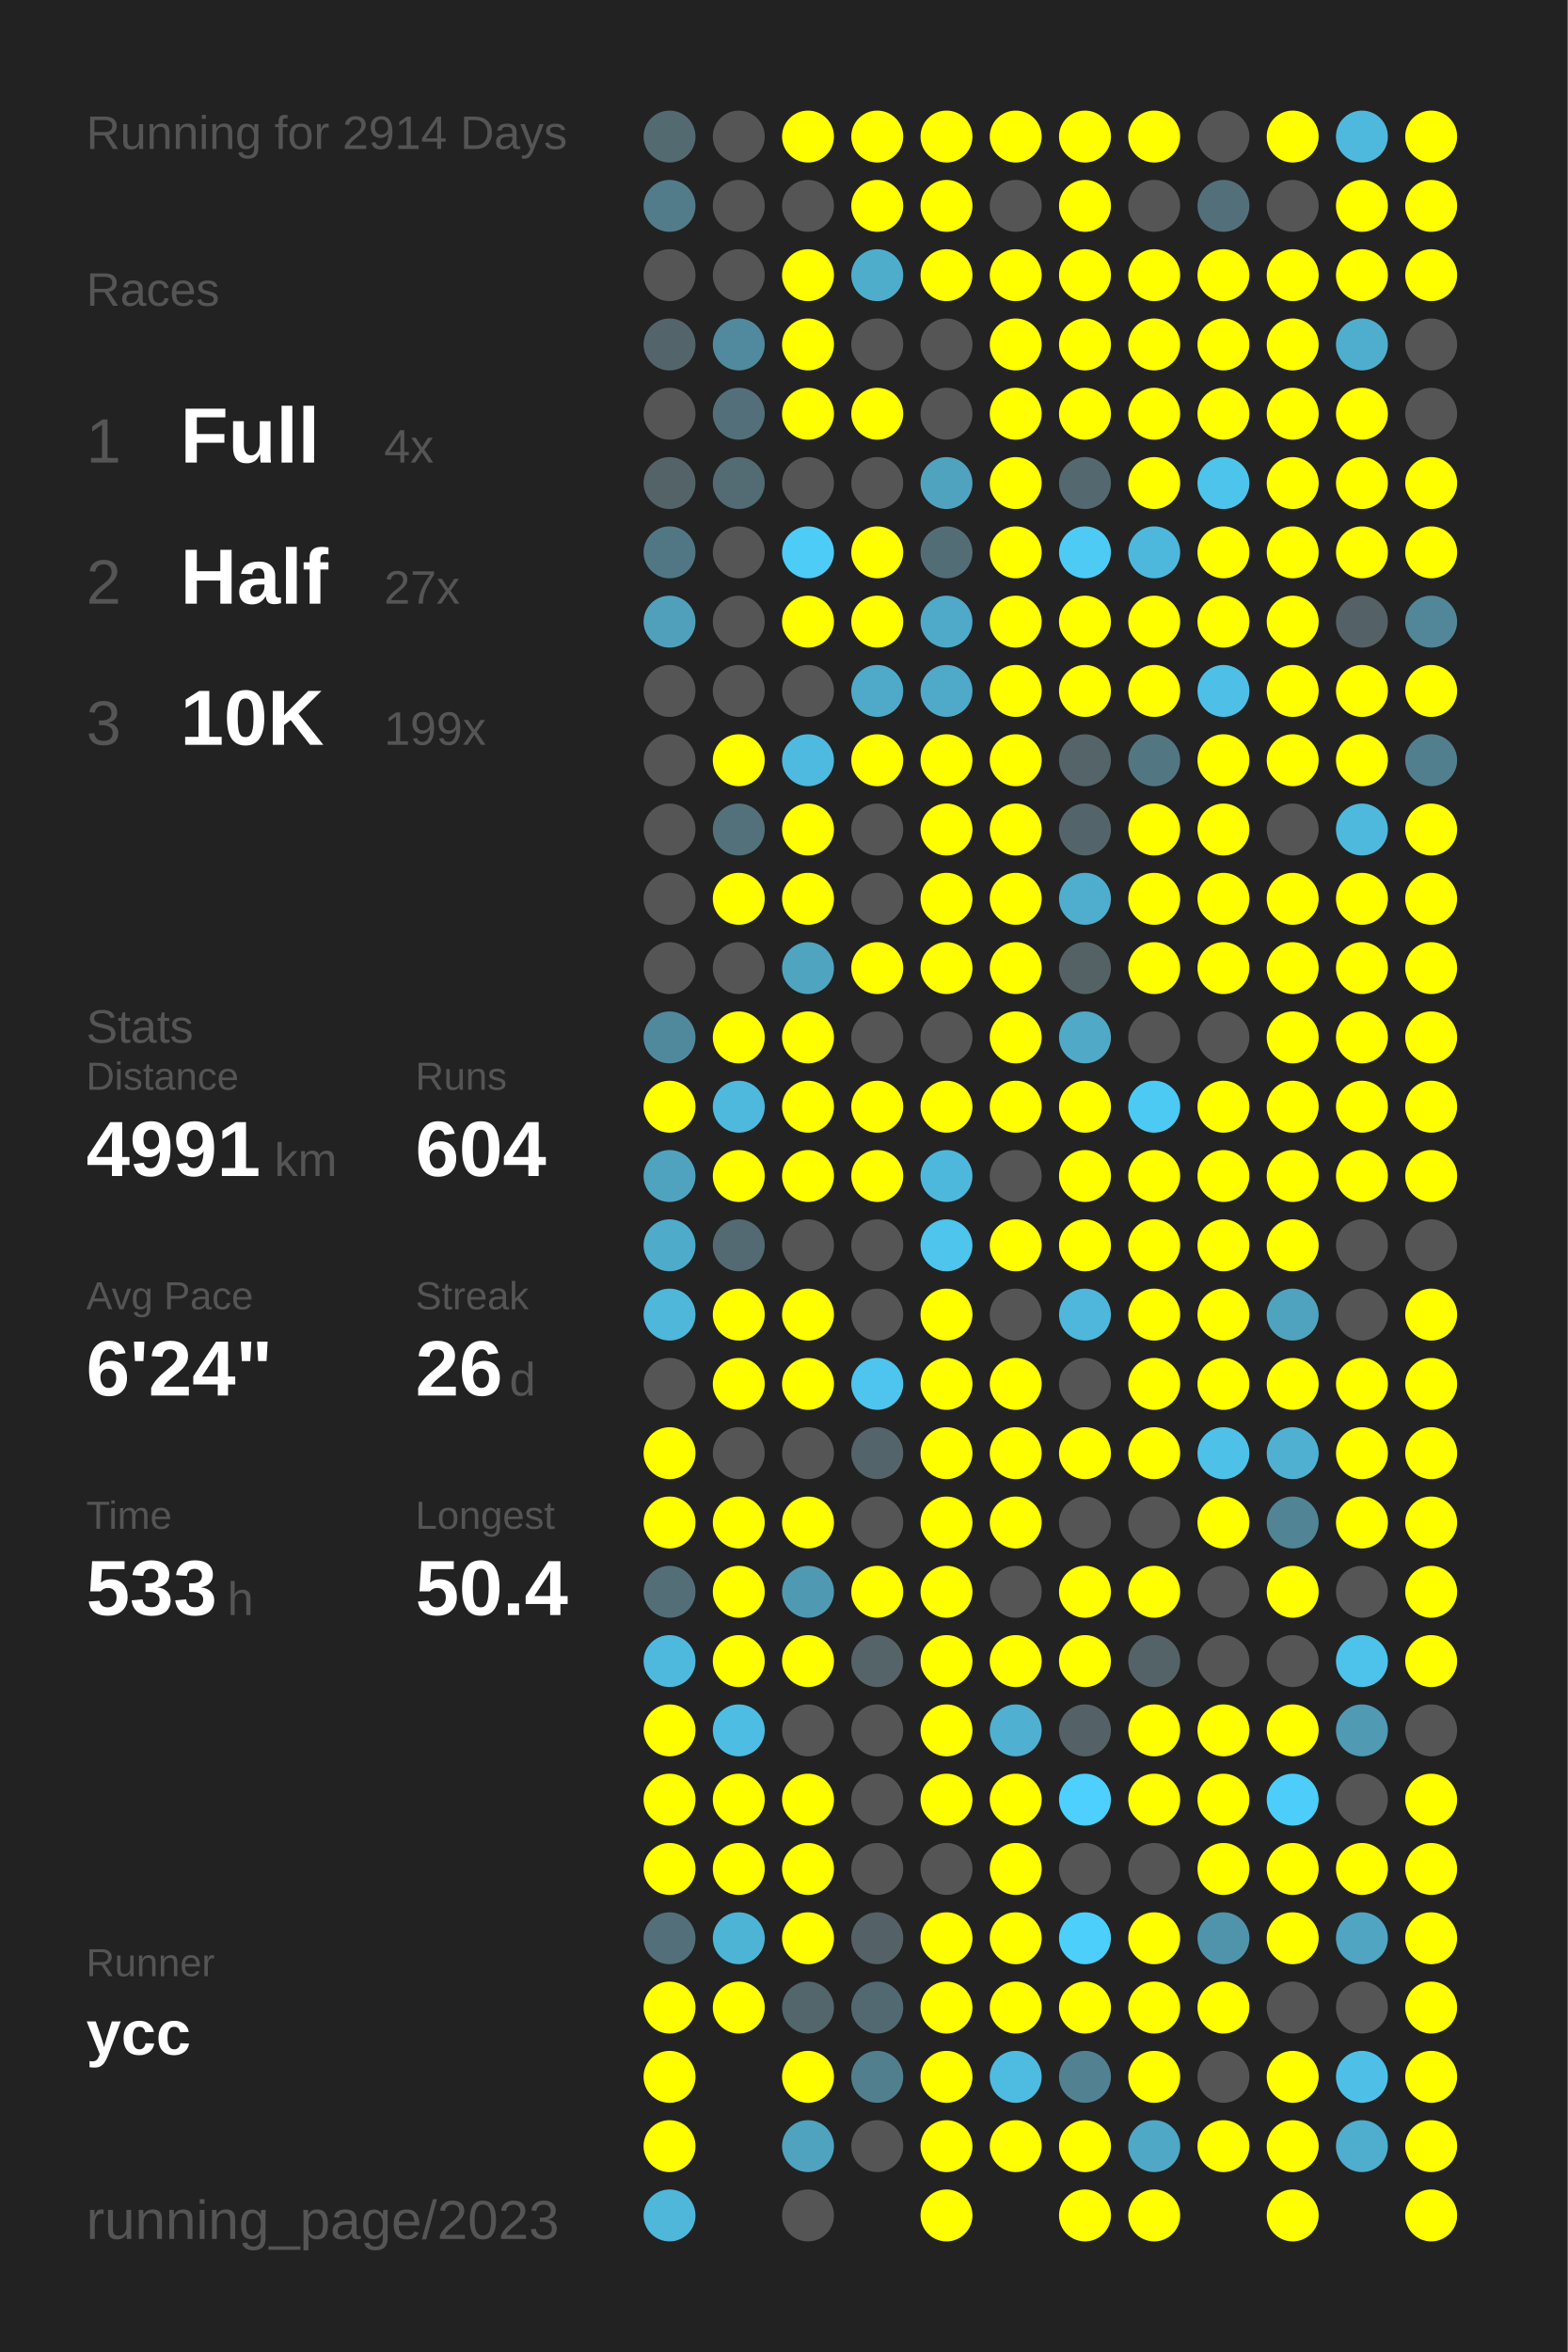
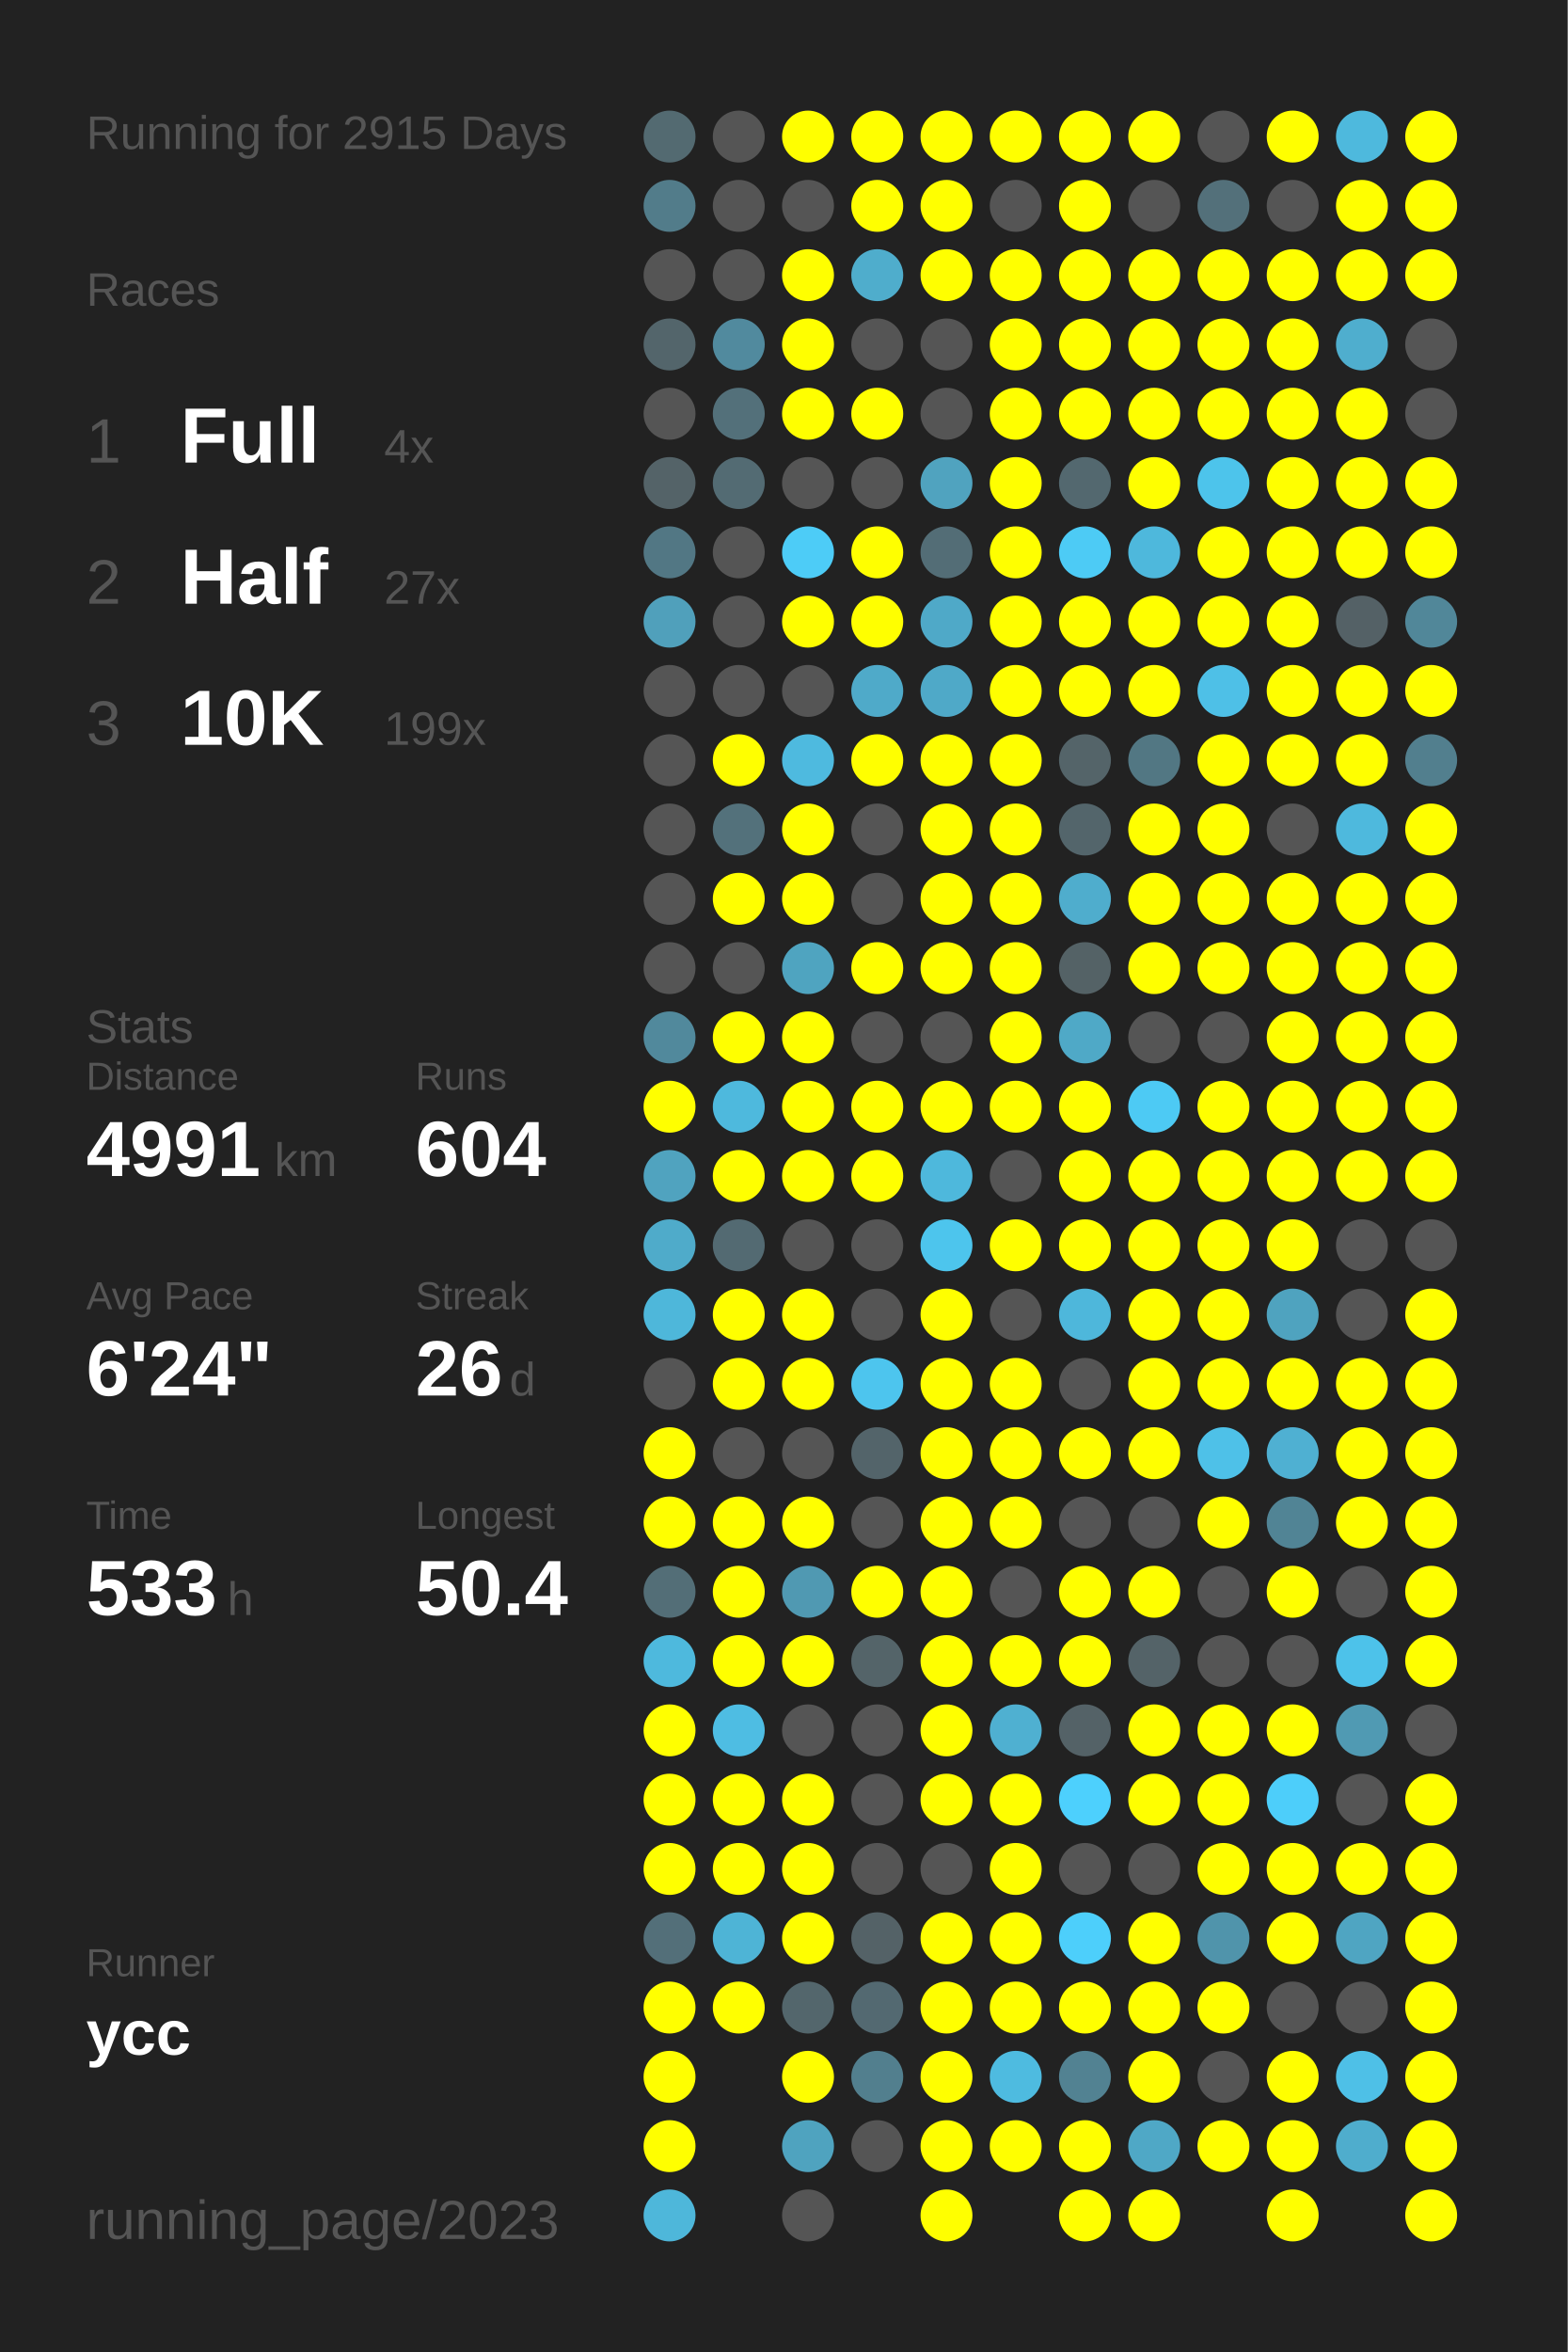
<svg xmlns="http://www.w3.org/2000/svg" baseProfile="full" height="300mm" version="1.1" viewBox="0,0,200,300" width="200mm">
  <defs />
  <rect fill="#222222" height="300" width="200" x="0" y="0" />
-   <text fill="#555555" style="font-size:6px; font-family:Arial;" x="11" y="19">Running for 2914 Days</text>
+   <text fill="#555555" style="font-size:6px; font-family:Arial;" x="11" y="19">Running for 2915 Days</text>
  <text fill="#555555" style="font-size:6px; font-family:Arial;" x="11" y="39">Races</text>
  <text fill="#555555" style="font-size:8px; font-family:Arial;" x="11" y="59">1</text>
  <text fill="#FFFFFF" style="font-size:10px; font-family:Arial; font-weight:bold;" x="23" y="59">Full</text>
  <text fill="#555555" style="font-size:6px; font-family:Arial;" x="49" y="59">4x</text>
  <text fill="#555555" style="font-size:8px; font-family:Arial;" x="11" y="77">2</text>
  <text fill="#FFFFFF" style="font-size:10px; font-family:Arial; font-weight:bold;" x="23" y="77">Half</text>
  <text fill="#555555" style="font-size:6px; font-family:Arial;" x="49" y="77">27x</text>
  <text fill="#555555" style="font-size:8px; font-family:Arial;" x="11" y="95">3</text>
  <text fill="#FFFFFF" style="font-size:10px; font-family:Arial; font-weight:bold;" x="23" y="95">10K</text>
  <text fill="#555555" style="font-size:6px; font-family:Arial;" x="49" y="95">199x</text>
  <text fill="#555555" style="font-size:6px; font-family:Arial;" x="11" y="133">Stats</text>
  <text fill="#555555" style="font-size:5px; font-family:Arial;" x="11" y="139">Distance</text>
  <text fill="#FFFFFF" style="font-size:10px; font-family:Arial; font-weight:bold;" x="11" y="150">4991</text>
  <text fill="#555555" style="font-size:6px; font-family:Arial;" x="35" y="150">km</text>
  <text fill="#555555" style="font-size:5px; font-family:Arial;" x="53" y="139">Runs</text>
  <text fill="#FFFFFF" style="font-size:10px; font-family:Arial; font-weight:bold;" x="53" y="150">604</text>
  <text fill="#555555" style="font-size:5px; font-family:Arial;" x="11" y="167">Avg Pace</text>
  <text fill="#FFFFFF" style="font-size:10px; font-family:Arial; font-weight:bold;" x="11" y="178">6'24"</text>
  <text fill="#555555" style="font-size:5px; font-family:Arial;" x="53" y="167">Streak</text>
  <text fill="#FFFFFF" style="font-size:10px; font-family:Arial; font-weight:bold;" x="53" y="178">26</text>
  <text fill="#555555" style="font-size:6px; font-family:Arial;" x="65" y="178">d</text>
  <text fill="#555555" style="font-size:5px; font-family:Arial;" x="11" y="195">Time</text>
  <text fill="#FFFFFF" style="font-size:10px; font-family:Arial; font-weight:bold;" x="11" y="206">533</text>
  <text fill="#555555" style="font-size:6px; font-family:Arial;" x="29" y="206">h</text>
  <text fill="#555555" style="font-size:5px; font-family:Arial;" x="53" y="195">Longest</text>
  <text fill="#FFFFFF" style="font-size:10px; font-family:Arial; font-weight:bold;" x="53" y="206">50.4</text>
  <text fill="#555555" style="font-size:5px; font-family:Arial;" x="11" y="252.065">Runner</text>
  <text fill="#FFFFFF" style="font-size:8px; font-family:Arial; font-weight:bold;" x="11" y="262.065">ycc</text>
  <text fill="#555555" style="font-size:7px; font-family:Arial;" x="11" y="285.581">running_page/2023</text>
  <circle cx="85.417" cy="17.419" fill="#536a71" r="3.312" />
  <circle cx="85.417" cy="26.258" fill="#527c8a" r="3.312" />
  <circle cx="85.417" cy="35.097" fill="#555555" r="3.312" />
  <circle cx="85.417" cy="43.935" fill="#53656b" r="3.312" />
  <circle cx="85.417" cy="52.774" fill="#555555" r="3.312" />
  <circle cx="85.417" cy="61.613" fill="#546368" r="3.312" />
  <circle cx="85.417" cy="70.452" fill="#527784" r="3.312" />
  <circle cx="85.417" cy="79.29" fill="#50a0bb" r="3.312" />
  <circle cx="85.417" cy="88.129" fill="#555555" r="3.312" />
  <circle cx="85.417" cy="96.968" fill="#555555" r="3.312" />
  <circle cx="85.417" cy="105.806" fill="#555555" r="3.312" />
  <circle cx="85.417" cy="114.645" fill="#555555" r="3.312" />
  <circle cx="85.417" cy="123.484" fill="#555555" r="3.312" />
  <circle cx="85.417" cy="132.323" fill="#51899c" r="3.312" />
  <circle cx="85.417" cy="141.161" fill="#FFFF00" r="3.312" />
  <circle cx="85.417" cy="150" fill="#50a3bf" r="3.312" />
  <circle cx="85.417" cy="158.839" fill="#4fabca" r="3.312" />
  <circle cx="85.417" cy="167.677" fill="#4eb7da" r="3.312" />
  <circle cx="85.417" cy="176.516" fill="#555555" r="3.312" />
  <circle cx="85.417" cy="185.355" fill="#FFFF00" r="3.312" />
  <circle cx="85.417" cy="194.194" fill="#FFFF00" r="3.312" />
  <circle cx="85.417" cy="203.032" fill="#536e77" r="3.312" />
  <circle cx="85.417" cy="211.871" fill="#4eb9dd" r="3.312" />
  <circle cx="85.417" cy="220.71" fill="#FFFF00" r="3.312" />
  <circle cx="85.417" cy="229.548" fill="#FFFF00" r="3.312" />
  <circle cx="85.417" cy="238.387" fill="#FFFF00" r="3.312" />
  <circle cx="85.417" cy="247.226" fill="#536f79" r="3.312" />
  <circle cx="85.417" cy="256.065" fill="#FFFF00" r="3.312" />
  <circle cx="85.417" cy="264.903" fill="#FFFF00" r="3.312" />
  <circle cx="85.417" cy="273.742" fill="#FFFF00" r="3.312" />
  <circle cx="85.417" cy="282.581" fill="#4eb7da" r="3.312" />
  <circle cx="94.25" cy="17.419" fill="#555555" r="3.312" />
  <circle cx="94.25" cy="26.258" fill="#555555" r="3.312" />
  <circle cx="94.25" cy="35.097" fill="#555555" r="3.312" />
  <circle cx="94.25" cy="43.935" fill="#518a9e" r="3.312" />
  <circle cx="94.25" cy="52.774" fill="#53707a" r="3.312" />
  <circle cx="94.25" cy="61.613" fill="#536b73" r="3.312" />
  <circle cx="94.25" cy="70.452" fill="#555555" r="3.312" />
  <circle cx="94.25" cy="79.29" fill="#555555" r="3.312" />
  <circle cx="94.25" cy="88.129" fill="#555555" r="3.312" />
  <circle cx="94.25" cy="96.968" fill="#FFFF00" r="3.312" />
  <circle cx="94.25" cy="105.806" fill="#53717b" r="3.312" />
  <circle cx="94.25" cy="114.645" fill="#FFFF00" r="3.312" />
  <circle cx="94.25" cy="123.484" fill="#555555" r="3.312" />
  <circle cx="94.25" cy="132.323" fill="#FFFF00" r="3.312" />
  <circle cx="94.25" cy="141.161" fill="#4eb9dd" r="3.312" />
  <circle cx="94.25" cy="150" fill="#FFFF00" r="3.312" />
  <circle cx="94.25" cy="158.839" fill="#536a72" r="3.312" />
  <circle cx="94.25" cy="167.677" fill="#FFFF00" r="3.312" />
  <circle cx="94.25" cy="176.516" fill="#FFFF00" r="3.312" />
  <circle cx="94.25" cy="185.355" fill="#555555" r="3.312" />
  <circle cx="94.25" cy="194.194" fill="#FFFF00" r="3.312" />
  <circle cx="94.25" cy="203.032" fill="#FFFF00" r="3.312" />
  <circle cx="94.25" cy="211.871" fill="#FFFF00" r="3.312" />
  <circle cx="94.25" cy="220.71" fill="#4ebde3" r="3.312" />
  <circle cx="94.25" cy="229.548" fill="#FFFF00" r="3.312" />
  <circle cx="94.25" cy="238.387" fill="#FFFF00" r="3.312" />
  <circle cx="94.25" cy="247.226" fill="#4eb4d6" r="3.312" />
  <circle cx="94.25" cy="256.065" fill="#FFFF00" r="3.312" />
  <circle cx="103.083" cy="17.419" fill="#FFFF00" r="3.312" />
  <circle cx="103.083" cy="26.258" fill="#555555" r="3.312" />
  <circle cx="103.083" cy="35.097" fill="#FFFF00" r="3.312" />
  <circle cx="103.083" cy="43.935" fill="#FFFF00" r="3.312" />
  <circle cx="103.083" cy="52.774" fill="#FFFF00" r="3.312" />
  <circle cx="103.083" cy="61.613" fill="#555555" r="3.312" />
  <circle cx="103.083" cy="70.452" fill="#4dccf7" r="3.312" />
  <circle cx="103.083" cy="79.29" fill="#FFFF00" r="3.312" />
  <circle cx="103.083" cy="88.129" fill="#555555" r="3.312" />
  <circle cx="103.083" cy="96.968" fill="#4ebadf" r="3.312" />
  <circle cx="103.083" cy="105.806" fill="#FFFF00" r="3.312" />
  <circle cx="103.083" cy="114.645" fill="#FFFF00" r="3.312" />
  <circle cx="103.083" cy="123.484" fill="#4fa4c0" r="3.312" />
  <circle cx="103.083" cy="132.323" fill="#FFFF00" r="3.312" />
  <circle cx="103.083" cy="141.161" fill="#FFFF00" r="3.312" />
  <circle cx="103.083" cy="150" fill="#FFFF00" r="3.312" />
  <circle cx="103.083" cy="158.839" fill="#555555" r="3.312" />
  <circle cx="103.083" cy="167.677" fill="#FFFF00" r="3.312" />
  <circle cx="103.083" cy="176.516" fill="#FFFF00" r="3.312" />
  <circle cx="103.083" cy="185.355" fill="#555555" r="3.312" />
  <circle cx="103.083" cy="194.194" fill="#FFFF00" r="3.312" />
  <circle cx="103.083" cy="203.032" fill="#5099b2" r="3.312" />
  <circle cx="103.083" cy="211.871" fill="#FFFF00" r="3.312" />
  <circle cx="103.083" cy="220.71" fill="#555555" r="3.312" />
  <circle cx="103.083" cy="229.548" fill="#FFFF00" r="3.312" />
  <circle cx="103.083" cy="238.387" fill="#FFFF00" r="3.312" />
  <circle cx="103.083" cy="247.226" fill="#FFFF00" r="3.312" />
  <circle cx="103.083" cy="256.065" fill="#53666c" r="3.312" />
  <circle cx="103.083" cy="264.903" fill="#FFFF00" r="3.312" />
  <circle cx="103.083" cy="273.742" fill="#4fa3bf" r="3.312" />
  <circle cx="103.083" cy="282.581" fill="#555555" r="3.312" />
  <circle cx="111.917" cy="17.419" fill="#FFFF00" r="3.312" />
  <circle cx="111.917" cy="26.258" fill="#FFFF00" r="3.312" />
  <circle cx="111.917" cy="35.097" fill="#4fadcc" r="3.312" />
  <circle cx="111.917" cy="43.935" fill="#555555" r="3.312" />
  <circle cx="111.917" cy="52.774" fill="#FFFF00" r="3.312" />
  <circle cx="111.917" cy="61.613" fill="#555555" r="3.312" />
  <circle cx="111.917" cy="70.452" fill="#FFFF00" r="3.312" />
  <circle cx="111.917" cy="79.29" fill="#FFFF00" r="3.312" />
  <circle cx="111.917" cy="88.129" fill="#4faac9" r="3.312" />
  <circle cx="111.917" cy="96.968" fill="#FFFF00" r="3.312" />
  <circle cx="111.917" cy="105.806" fill="#555555" r="3.312" />
  <circle cx="111.917" cy="114.645" fill="#555555" r="3.312" />
  <circle cx="111.917" cy="123.484" fill="#FFFF00" r="3.312" />
  <circle cx="111.917" cy="132.323" fill="#555555" r="3.312" />
  <circle cx="111.917" cy="141.161" fill="#FFFF00" r="3.312" />
  <circle cx="111.917" cy="150" fill="#FFFF00" r="3.312" />
  <circle cx="111.917" cy="158.839" fill="#555555" r="3.312" />
  <circle cx="111.917" cy="167.677" fill="#555555" r="3.312" />
  <circle cx="111.917" cy="176.516" fill="#4dc5ee" r="3.312" />
  <circle cx="111.917" cy="185.355" fill="#53646a" r="3.312" />
  <circle cx="111.917" cy="194.194" fill="#555555" r="3.312" />
  <circle cx="111.917" cy="203.032" fill="#FFFF00" r="3.312" />
  <circle cx="111.917" cy="211.871" fill="#546469" r="3.312" />
  <circle cx="111.917" cy="220.71" fill="#555555" r="3.312" />
  <circle cx="111.917" cy="229.548" fill="#555555" r="3.312" />
  <circle cx="111.917" cy="238.387" fill="#555555" r="3.312" />
  <circle cx="111.917" cy="247.226" fill="#546267" r="3.312" />
  <circle cx="111.917" cy="256.065" fill="#536971" r="3.312" />
  <circle cx="111.917" cy="264.903" fill="#527f8e" r="3.312" />
  <circle cx="111.917" cy="273.742" fill="#555555" r="3.312" />
  <circle cx="120.75" cy="17.419" fill="#FFFF00" r="3.312" />
  <circle cx="120.75" cy="26.258" fill="#FFFF00" r="3.312" />
  <circle cx="120.75" cy="35.097" fill="#FFFF00" r="3.312" />
  <circle cx="120.75" cy="43.935" fill="#555555" r="3.312" />
  <circle cx="120.75" cy="52.774" fill="#555555" r="3.312" />
  <circle cx="120.75" cy="61.613" fill="#50a3bf" r="3.312" />
  <circle cx="120.75" cy="70.452" fill="#536d76" r="3.312" />
  <circle cx="120.75" cy="79.29" fill="#4fa9c8" r="3.312" />
  <circle cx="120.75" cy="88.129" fill="#4fa9c8" r="3.312" />
  <circle cx="120.75" cy="96.968" fill="#FFFF00" r="3.312" />
  <circle cx="120.75" cy="105.806" fill="#FFFF00" r="3.312" />
  <circle cx="120.75" cy="114.645" fill="#FFFF00" r="3.312" />
  <circle cx="120.75" cy="123.484" fill="#FFFF00" r="3.312" />
  <circle cx="120.75" cy="132.323" fill="#555555" r="3.312" />
  <circle cx="120.75" cy="141.161" fill="#FFFF00" r="3.312" />
  <circle cx="120.75" cy="150" fill="#4eb8dc" r="3.312" />
  <circle cx="120.75" cy="158.839" fill="#4dc5ed" r="3.312" />
  <circle cx="120.75" cy="167.677" fill="#FFFF00" r="3.312" />
  <circle cx="120.75" cy="176.516" fill="#FFFF00" r="3.312" />
  <circle cx="120.75" cy="185.355" fill="#FFFF00" r="3.312" />
  <circle cx="120.75" cy="194.194" fill="#FFFF00" r="3.312" />
  <circle cx="120.75" cy="203.032" fill="#FFFF00" r="3.312" />
  <circle cx="120.75" cy="211.871" fill="#FFFF00" r="3.312" />
  <circle cx="120.75" cy="220.71" fill="#FFFF00" r="3.312" />
  <circle cx="120.75" cy="229.548" fill="#FFFF00" r="3.312" />
  <circle cx="120.75" cy="238.387" fill="#555555" r="3.312" />
  <circle cx="120.75" cy="247.226" fill="#FFFF00" r="3.312" />
  <circle cx="120.75" cy="256.065" fill="#FFFF00" r="3.312" />
  <circle cx="120.75" cy="264.903" fill="#FFFF00" r="3.312" />
  <circle cx="120.75" cy="273.742" fill="#FFFF00" r="3.312" />
  <circle cx="120.75" cy="282.581" fill="#FFFF00" r="3.312" />
  <circle cx="129.583" cy="17.419" fill="#FFFF00" r="3.312" />
  <circle cx="129.583" cy="26.258" fill="#555555" r="3.312" />
  <circle cx="129.583" cy="35.097" fill="#FFFF00" r="3.312" />
  <circle cx="129.583" cy="43.935" fill="#FFFF00" r="3.312" />
  <circle cx="129.583" cy="52.774" fill="#FFFF00" r="3.312" />
  <circle cx="129.583" cy="61.613" fill="#FFFF00" r="3.312" />
  <circle cx="129.583" cy="70.452" fill="#FFFF00" r="3.312" />
  <circle cx="129.583" cy="79.29" fill="#FFFF00" r="3.312" />
  <circle cx="129.583" cy="88.129" fill="#FFFF00" r="3.312" />
  <circle cx="129.583" cy="96.968" fill="#FFFF00" r="3.312" />
  <circle cx="129.583" cy="105.806" fill="#FFFF00" r="3.312" />
  <circle cx="129.583" cy="114.645" fill="#FFFF00" r="3.312" />
  <circle cx="129.583" cy="123.484" fill="#FFFF00" r="3.312" />
  <circle cx="129.583" cy="132.323" fill="#FFFF00" r="3.312" />
  <circle cx="129.583" cy="141.161" fill="#FFFF00" r="3.312" />
  <circle cx="129.583" cy="150" fill="#555555" r="3.312" />
  <circle cx="129.583" cy="158.839" fill="#FFFF00" r="3.312" />
  <circle cx="129.583" cy="167.677" fill="#555555" r="3.312" />
  <circle cx="129.583" cy="176.516" fill="#FFFF00" r="3.312" />
  <circle cx="129.583" cy="185.355" fill="#FFFF00" r="3.312" />
  <circle cx="129.583" cy="194.194" fill="#FFFF00" r="3.312" />
  <circle cx="129.583" cy="203.032" fill="#555555" r="3.312" />
  <circle cx="129.583" cy="211.871" fill="#FFFF00" r="3.312" />
  <circle cx="129.583" cy="220.71" fill="#4fb0d1" r="3.312" />
  <circle cx="129.583" cy="229.548" fill="#FFFF00" r="3.312" />
  <circle cx="129.583" cy="238.387" fill="#FFFF00" r="3.312" />
  <circle cx="129.583" cy="247.226" fill="#FFFF00" r="3.312" />
  <circle cx="129.583" cy="256.065" fill="#FFFF00" r="3.312" />
  <circle cx="129.583" cy="264.903" fill="#4ebbe0" r="3.312" />
  <circle cx="129.583" cy="273.742" fill="#FFFF00" r="3.312" />
  <circle cx="138.417" cy="17.419" fill="#FFFF00" r="3.312" />
  <circle cx="138.417" cy="26.258" fill="#FFFF00" r="3.312" />
  <circle cx="138.417" cy="35.097" fill="#FFFF00" r="3.312" />
  <circle cx="138.417" cy="43.935" fill="#FFFF00" r="3.312" />
  <circle cx="138.417" cy="52.774" fill="#FFFF00" r="3.312" />
  <circle cx="138.417" cy="61.613" fill="#53686f" r="3.312" />
  <circle cx="138.417" cy="70.452" fill="#4dcbf5" r="3.312" />
  <circle cx="138.417" cy="79.29" fill="#FFFF00" r="3.312" />
  <circle cx="138.417" cy="88.129" fill="#FFFF00" r="3.312" />
  <circle cx="138.417" cy="96.968" fill="#546469" r="3.312" />
  <circle cx="138.417" cy="105.806" fill="#53656b" r="3.312" />
  <circle cx="138.417" cy="114.645" fill="#4fadcd" r="3.312" />
  <circle cx="138.417" cy="123.484" fill="#546266" r="3.312" />
  <circle cx="138.417" cy="132.323" fill="#4fa9c7" r="3.312" />
  <circle cx="138.417" cy="141.161" fill="#FFFF00" r="3.312" />
  <circle cx="138.417" cy="150" fill="#FFFF00" r="3.312" />
  <circle cx="138.417" cy="158.839" fill="#FFFF00" r="3.312" />
  <circle cx="138.417" cy="167.677" fill="#4eb7db" r="3.312" />
  <circle cx="138.417" cy="176.516" fill="#555555" r="3.312" />
  <circle cx="138.417" cy="185.355" fill="#FFFF00" r="3.312" />
  <circle cx="138.417" cy="194.194" fill="#555555" r="3.312" />
  <circle cx="138.417" cy="203.032" fill="#FFFF00" r="3.312" />
  <circle cx="138.417" cy="211.871" fill="#FFFF00" r="3.312" />
  <circle cx="138.417" cy="220.71" fill="#546267" r="3.312" />
  <circle cx="138.417" cy="229.548" fill="#4dd0fd" r="3.312" />
  <circle cx="138.417" cy="238.387" fill="#555555" r="3.312" />
  <circle cx="138.417" cy="247.226" fill="#4dcffb" r="3.312" />
  <circle cx="138.417" cy="256.065" fill="#FFFF00" r="3.312" />
  <circle cx="138.417" cy="264.903" fill="#528292" r="3.312" />
  <circle cx="138.417" cy="273.742" fill="#FFFF00" r="3.312" />
  <circle cx="138.417" cy="282.581" fill="#FFFF00" r="3.312" />
  <circle cx="147.25" cy="17.419" fill="#FFFF00" r="3.312" />
  <circle cx="147.25" cy="26.258" fill="#555555" r="3.312" />
  <circle cx="147.25" cy="35.097" fill="#FFFF00" r="3.312" />
  <circle cx="147.25" cy="43.935" fill="#FFFF00" r="3.312" />
  <circle cx="147.25" cy="52.774" fill="#FFFF00" r="3.312" />
  <circle cx="147.25" cy="61.613" fill="#FFFF00" r="3.312" />
  <circle cx="147.25" cy="70.452" fill="#4eb8dc" r="3.312" />
  <circle cx="147.25" cy="79.29" fill="#FFFF00" r="3.312" />
  <circle cx="147.25" cy="88.129" fill="#FFFF00" r="3.312" />
  <circle cx="147.25" cy="96.968" fill="#527783" r="3.312" />
  <circle cx="147.25" cy="105.806" fill="#FFFF00" r="3.312" />
  <circle cx="147.25" cy="114.645" fill="#FFFF00" r="3.312" />
  <circle cx="147.25" cy="123.484" fill="#FFFF00" r="3.312" />
  <circle cx="147.25" cy="132.323" fill="#555555" r="3.312" />
  <circle cx="147.25" cy="141.161" fill="#4dcaf4" r="3.312" />
  <circle cx="147.25" cy="150" fill="#FFFF00" r="3.312" />
  <circle cx="147.25" cy="158.839" fill="#FFFF00" r="3.312" />
  <circle cx="147.25" cy="167.677" fill="#FFFF00" r="3.312" />
  <circle cx="147.25" cy="176.516" fill="#FFFF00" r="3.312" />
  <circle cx="147.25" cy="185.355" fill="#FFFF00" r="3.312" />
  <circle cx="147.25" cy="194.194" fill="#555555" r="3.312" />
  <circle cx="147.25" cy="203.032" fill="#FFFF00" r="3.312" />
  <circle cx="147.25" cy="211.871" fill="#546368" r="3.312" />
  <circle cx="147.25" cy="220.71" fill="#FFFF00" r="3.312" />
  <circle cx="147.25" cy="229.548" fill="#FFFF00" r="3.312" />
  <circle cx="147.25" cy="238.387" fill="#555555" r="3.312" />
  <circle cx="147.25" cy="247.226" fill="#FFFF00" r="3.312" />
  <circle cx="147.25" cy="256.065" fill="#FFFF00" r="3.312" />
  <circle cx="147.25" cy="264.903" fill="#FFFF00" r="3.312" />
  <circle cx="147.25" cy="273.742" fill="#4fa8c6" r="3.312" />
  <circle cx="147.25" cy="282.581" fill="#FFFF00" r="3.312" />
  <circle cx="156.083" cy="17.419" fill="#555555" r="3.312" />
  <circle cx="156.083" cy="26.258" fill="#53707a" r="3.312" />
  <circle cx="156.083" cy="35.097" fill="#FFFF00" r="3.312" />
  <circle cx="156.083" cy="43.935" fill="#FFFF00" r="3.312" />
  <circle cx="156.083" cy="52.774" fill="#FFFF00" r="3.312" />
  <circle cx="156.083" cy="61.613" fill="#4dc4eb" r="3.312" />
  <circle cx="156.083" cy="70.452" fill="#FFFF00" r="3.312" />
  <circle cx="156.083" cy="79.29" fill="#FFFF00" r="3.312" />
  <circle cx="156.083" cy="88.129" fill="#4ec0e7" r="3.312" />
  <circle cx="156.083" cy="96.968" fill="#FFFF00" r="3.312" />
  <circle cx="156.083" cy="105.806" fill="#FFFF00" r="3.312" />
  <circle cx="156.083" cy="114.645" fill="#FFFF00" r="3.312" />
  <circle cx="156.083" cy="123.484" fill="#FFFF00" r="3.312" />
  <circle cx="156.083" cy="132.323" fill="#555555" r="3.312" />
  <circle cx="156.083" cy="141.161" fill="#FFFF00" r="3.312" />
  <circle cx="156.083" cy="150" fill="#FFFF00" r="3.312" />
  <circle cx="156.083" cy="158.839" fill="#FFFF00" r="3.312" />
  <circle cx="156.083" cy="167.677" fill="#FFFF00" r="3.312" />
  <circle cx="156.083" cy="176.516" fill="#FFFF00" r="3.312" />
  <circle cx="156.083" cy="185.355" fill="#4ec1e8" r="3.312" />
  <circle cx="156.083" cy="194.194" fill="#FFFF00" r="3.312" />
  <circle cx="156.083" cy="203.032" fill="#555555" r="3.312" />
  <circle cx="156.083" cy="211.871" fill="#555555" r="3.312" />
  <circle cx="156.083" cy="220.71" fill="#FFFF00" r="3.312" />
  <circle cx="156.083" cy="229.548" fill="#FFFF00" r="3.312" />
  <circle cx="156.083" cy="238.387" fill="#FFFF00" r="3.312" />
  <circle cx="156.083" cy="247.226" fill="#5094ab" r="3.312" />
  <circle cx="156.083" cy="256.065" fill="#FFFF00" r="3.312" />
  <circle cx="156.083" cy="264.903" fill="#555555" r="3.312" />
  <circle cx="156.083" cy="273.742" fill="#FFFF00" r="3.312" />
  <circle cx="164.917" cy="17.419" fill="#FFFF00" r="3.312" />
  <circle cx="164.917" cy="26.258" fill="#555555" r="3.312" />
  <circle cx="164.917" cy="35.097" fill="#FFFF00" r="3.312" />
  <circle cx="164.917" cy="43.935" fill="#FFFF00" r="3.312" />
  <circle cx="164.917" cy="52.774" fill="#FFFF00" r="3.312" />
  <circle cx="164.917" cy="61.613" fill="#FFFF00" r="3.312" />
  <circle cx="164.917" cy="70.452" fill="#FFFF00" r="3.312" />
  <circle cx="164.917" cy="79.29" fill="#FFFF00" r="3.312" />
  <circle cx="164.917" cy="88.129" fill="#FFFF00" r="3.312" />
  <circle cx="164.917" cy="96.968" fill="#FFFF00" r="3.312" />
  <circle cx="164.917" cy="105.806" fill="#555555" r="3.312" />
  <circle cx="164.917" cy="114.645" fill="#FFFF00" r="3.312" />
  <circle cx="164.917" cy="123.484" fill="#FFFF00" r="3.312" />
  <circle cx="164.917" cy="132.323" fill="#FFFF00" r="3.312" />
  <circle cx="164.917" cy="141.161" fill="#FFFF00" r="3.312" />
  <circle cx="164.917" cy="150" fill="#FFFF00" r="3.312" />
  <circle cx="164.917" cy="158.839" fill="#FFFF00" r="3.312" />
  <circle cx="164.917" cy="167.677" fill="#4fa3bf" r="3.312" />
  <circle cx="164.917" cy="176.516" fill="#FFFF00" r="3.312" />
  <circle cx="164.917" cy="185.355" fill="#4fb0d2" r="3.312" />
  <circle cx="164.917" cy="194.194" fill="#518495" r="3.312" />
  <circle cx="164.917" cy="203.032" fill="#FFFF00" r="3.312" />
  <circle cx="164.917" cy="211.871" fill="#555555" r="3.312" />
  <circle cx="164.917" cy="220.71" fill="#FFFF00" r="3.312" />
  <circle cx="164.917" cy="229.548" fill="#4dcefa" r="3.312" />
  <circle cx="164.917" cy="238.387" fill="#FFFF00" r="3.312" />
  <circle cx="164.917" cy="247.226" fill="#FFFF00" r="3.312" />
  <circle cx="164.917" cy="256.065" fill="#555555" r="3.312" />
  <circle cx="164.917" cy="264.903" fill="#FFFF00" r="3.312" />
  <circle cx="164.917" cy="273.742" fill="#FFFF00" r="3.312" />
  <circle cx="164.917" cy="282.581" fill="#FFFF00" r="3.312" />
  <circle cx="173.75" cy="17.419" fill="#4eb9dd" r="3.312" />
  <circle cx="173.75" cy="26.258" fill="#FFFF00" r="3.312" />
  <circle cx="173.75" cy="35.097" fill="#FFFF00" r="3.312" />
  <circle cx="173.75" cy="43.935" fill="#4faece" r="3.312" />
  <circle cx="173.75" cy="52.774" fill="#FFFF00" r="3.312" />
  <circle cx="173.75" cy="61.613" fill="#FFFF00" r="3.312" />
  <circle cx="173.75" cy="70.452" fill="#FFFF00" r="3.312" />
  <circle cx="173.75" cy="79.29" fill="#546166" r="3.312" />
  <circle cx="173.75" cy="88.129" fill="#FFFF00" r="3.312" />
  <circle cx="173.75" cy="96.968" fill="#FFFF00" r="3.312" />
  <circle cx="173.75" cy="105.806" fill="#4eb9dd" r="3.312" />
  <circle cx="173.75" cy="114.645" fill="#FFFF00" r="3.312" />
  <circle cx="173.75" cy="123.484" fill="#FFFF00" r="3.312" />
  <circle cx="173.75" cy="132.323" fill="#FFFF00" r="3.312" />
  <circle cx="173.75" cy="141.161" fill="#FFFF00" r="3.312" />
  <circle cx="173.75" cy="150" fill="#FFFF00" r="3.312" />
  <circle cx="173.75" cy="158.839" fill="#555555" r="3.312" />
  <circle cx="173.75" cy="167.677" fill="#555555" r="3.312" />
  <circle cx="173.75" cy="176.516" fill="#FFFF00" r="3.312" />
  <circle cx="173.75" cy="185.355" fill="#FFFF00" r="3.312" />
  <circle cx="173.75" cy="194.194" fill="#FFFF00" r="3.312" />
  <circle cx="173.75" cy="203.032" fill="#555555" r="3.312" />
  <circle cx="173.75" cy="211.871" fill="#4dc2ea" r="3.312" />
  <circle cx="173.75" cy="220.71" fill="#509ab3" r="3.312" />
  <circle cx="173.75" cy="229.548" fill="#555555" r="3.312" />
  <circle cx="173.75" cy="238.387" fill="#FFFF00" r="3.312" />
  <circle cx="173.75" cy="247.226" fill="#4fa5c2" r="3.312" />
  <circle cx="173.75" cy="256.065" fill="#555555" r="3.312" />
  <circle cx="173.75" cy="264.903" fill="#4ec0e7" r="3.312" />
  <circle cx="173.75" cy="273.742" fill="#4fadcd" r="3.312" />
  <circle cx="182.583" cy="17.419" fill="#FFFF00" r="3.312" />
  <circle cx="182.583" cy="26.258" fill="#FFFF00" r="3.312" />
  <circle cx="182.583" cy="35.097" fill="#FFFF00" r="3.312" />
  <circle cx="182.583" cy="43.935" fill="#555555" r="3.312" />
  <circle cx="182.583" cy="52.774" fill="#555555" r="3.312" />
  <circle cx="182.583" cy="61.613" fill="#FFFF00" r="3.312" />
  <circle cx="182.583" cy="70.452" fill="#FFFF00" r="3.312" />
  <circle cx="182.583" cy="79.29" fill="#518799" r="3.312" />
  <circle cx="182.583" cy="88.129" fill="#FFFF00" r="3.312" />
  <circle cx="182.583" cy="96.968" fill="#527f8e" r="3.312" />
  <circle cx="182.583" cy="105.806" fill="#FFFF00" r="3.312" />
  <circle cx="182.583" cy="114.645" fill="#FFFF00" r="3.312" />
  <circle cx="182.583" cy="123.484" fill="#FFFF00" r="3.312" />
  <circle cx="182.583" cy="132.323" fill="#FFFF00" r="3.312" />
  <circle cx="182.583" cy="141.161" fill="#FFFF00" r="3.312" />
  <circle cx="182.583" cy="150" fill="#FFFF00" r="3.312" />
  <circle cx="182.583" cy="158.839" fill="#555555" r="3.312" />
  <circle cx="182.583" cy="167.677" fill="#FFFF00" r="3.312" />
  <circle cx="182.583" cy="176.516" fill="#FFFF00" r="3.312" />
  <circle cx="182.583" cy="185.355" fill="#FFFF00" r="3.312" />
  <circle cx="182.583" cy="194.194" fill="#FFFF00" r="3.312" />
  <circle cx="182.583" cy="203.032" fill="#FFFF00" r="3.312" />
  <circle cx="182.583" cy="211.871" fill="#FFFF00" r="3.312" />
  <circle cx="182.583" cy="220.71" fill="#555555" r="3.312" />
  <circle cx="182.583" cy="229.548" fill="#FFFF00" r="3.312" />
  <circle cx="182.583" cy="238.387" fill="#FFFF00" r="3.312" />
  <circle cx="182.583" cy="247.226" fill="#FFFF00" r="3.312" />
  <circle cx="182.583" cy="256.065" fill="#FFFF00" r="3.312" />
  <circle cx="182.583" cy="264.903" fill="#FFFF00" r="3.312" />
  <circle cx="182.583" cy="273.742" fill="#FFFF00" r="3.312" />
  <circle cx="182.583" cy="282.581" fill="#FFFF00" r="3.312" />
</svg>
